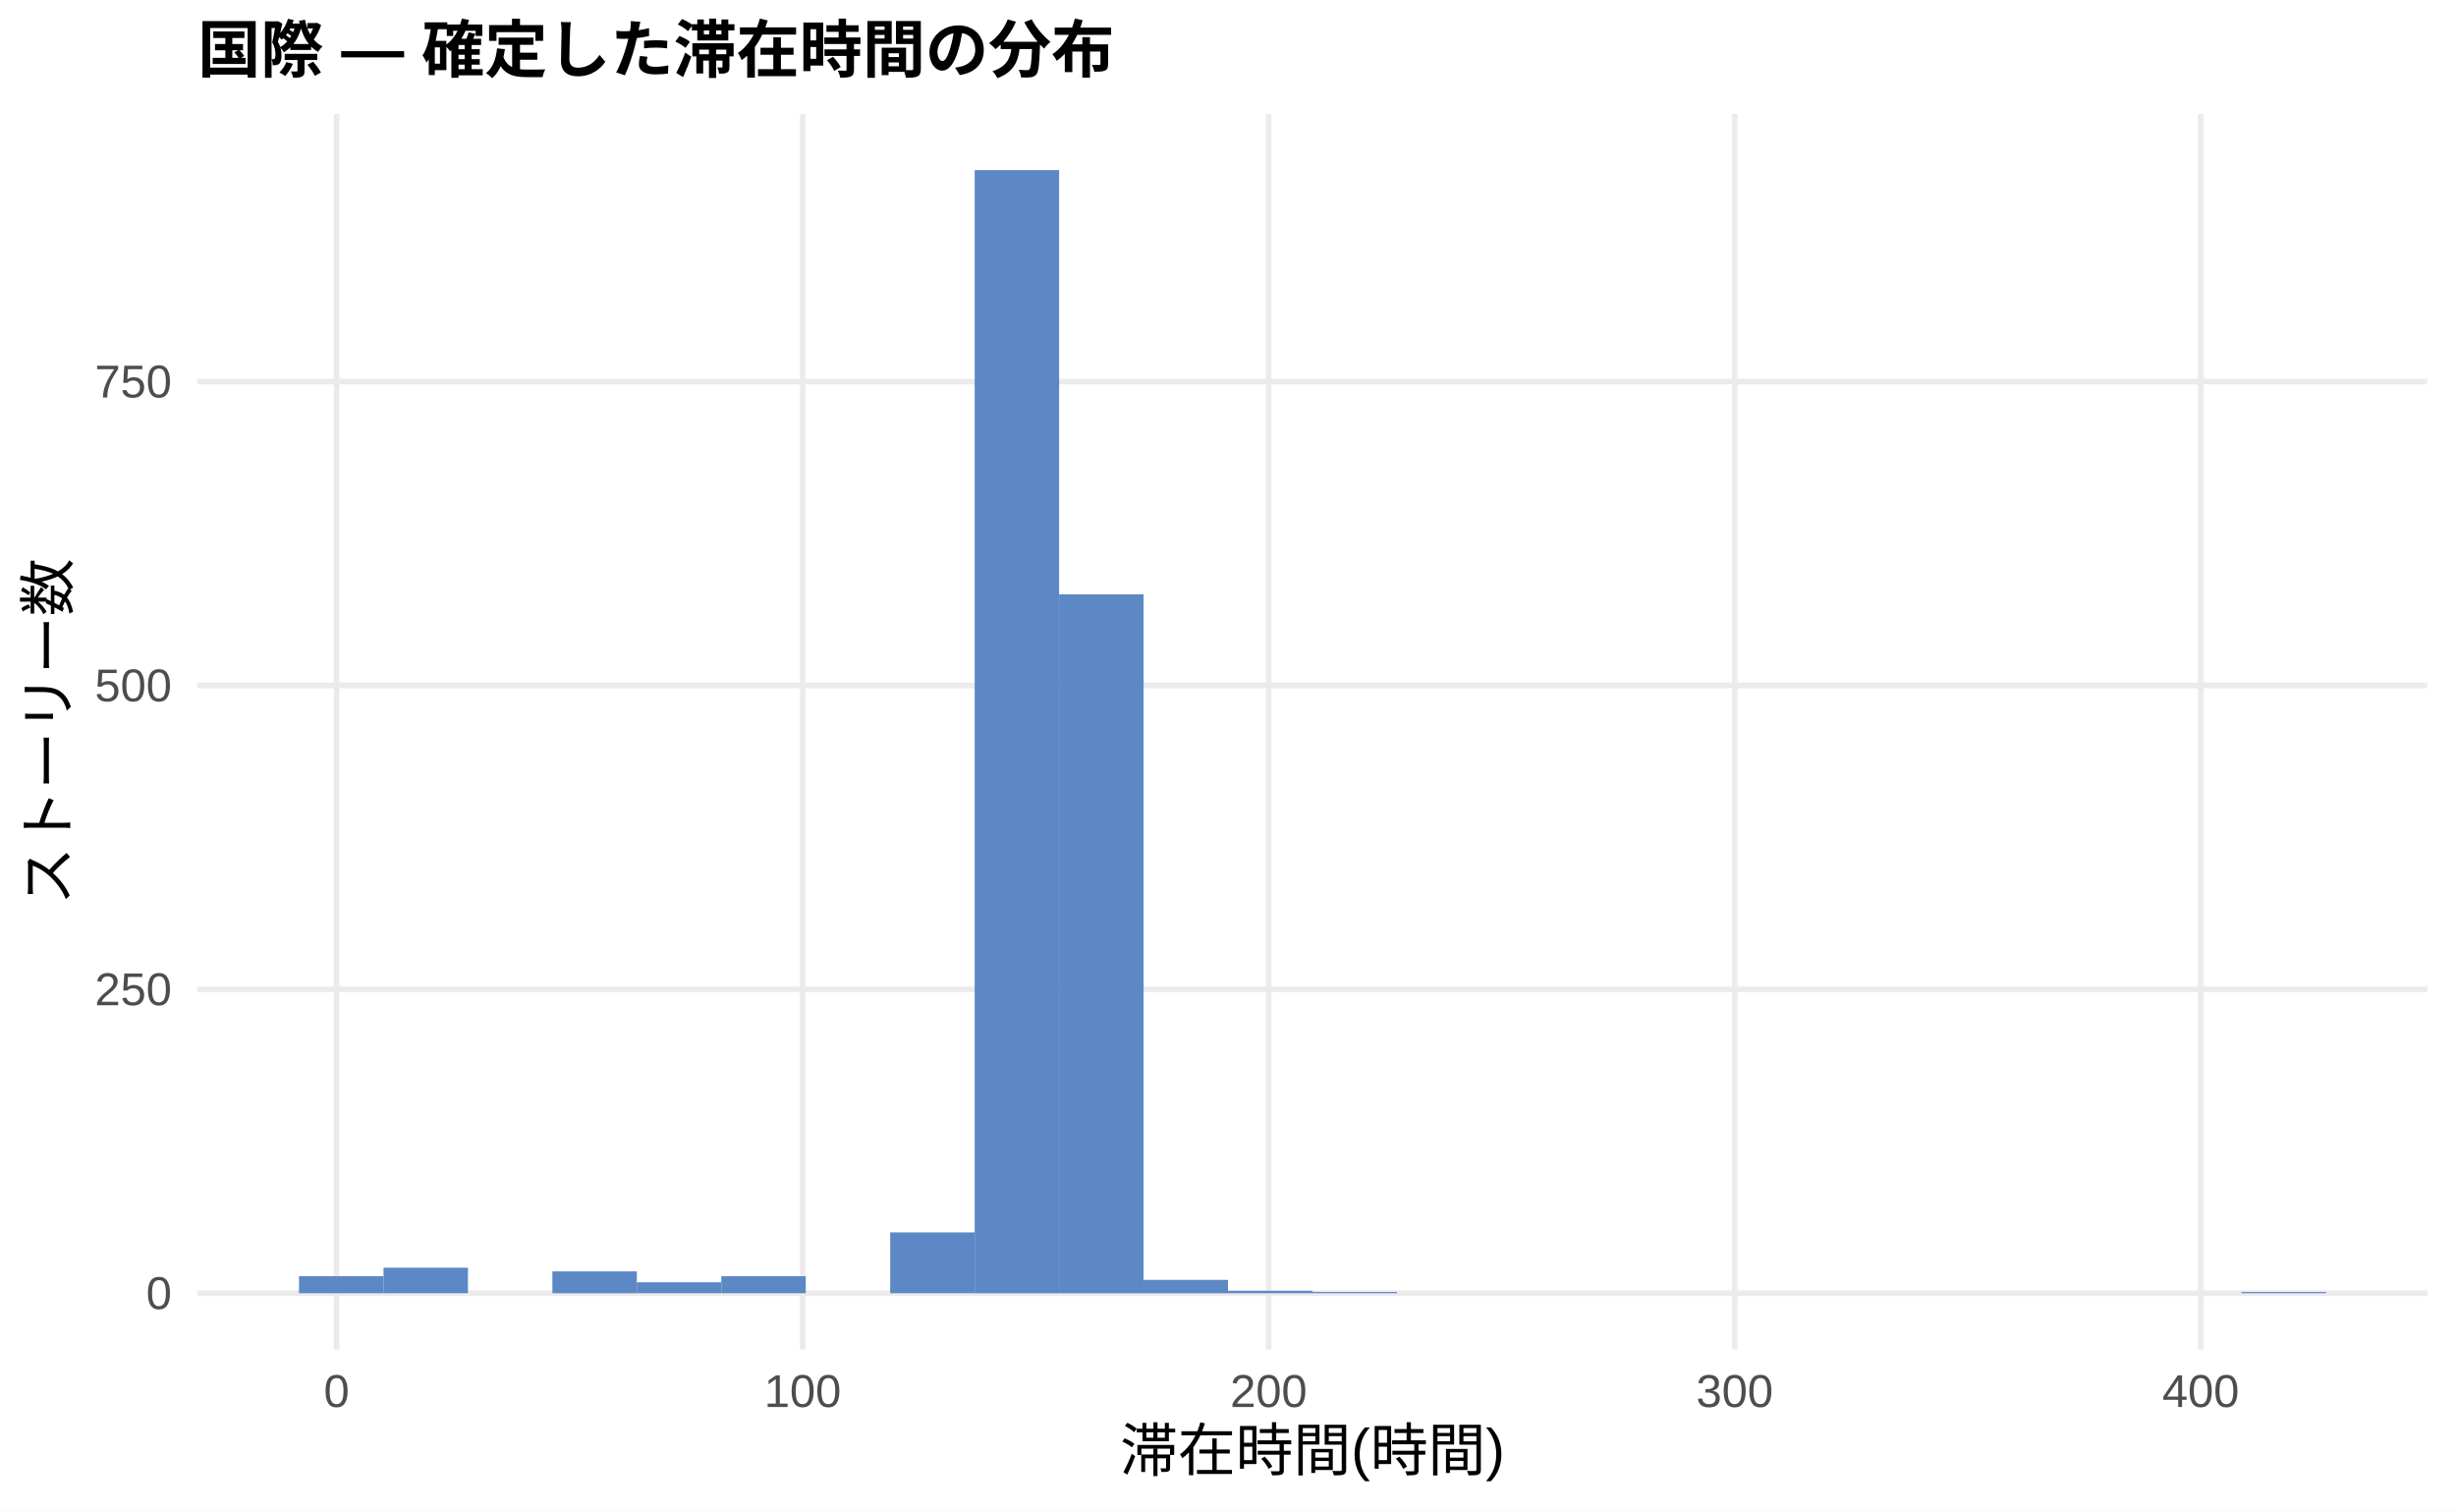
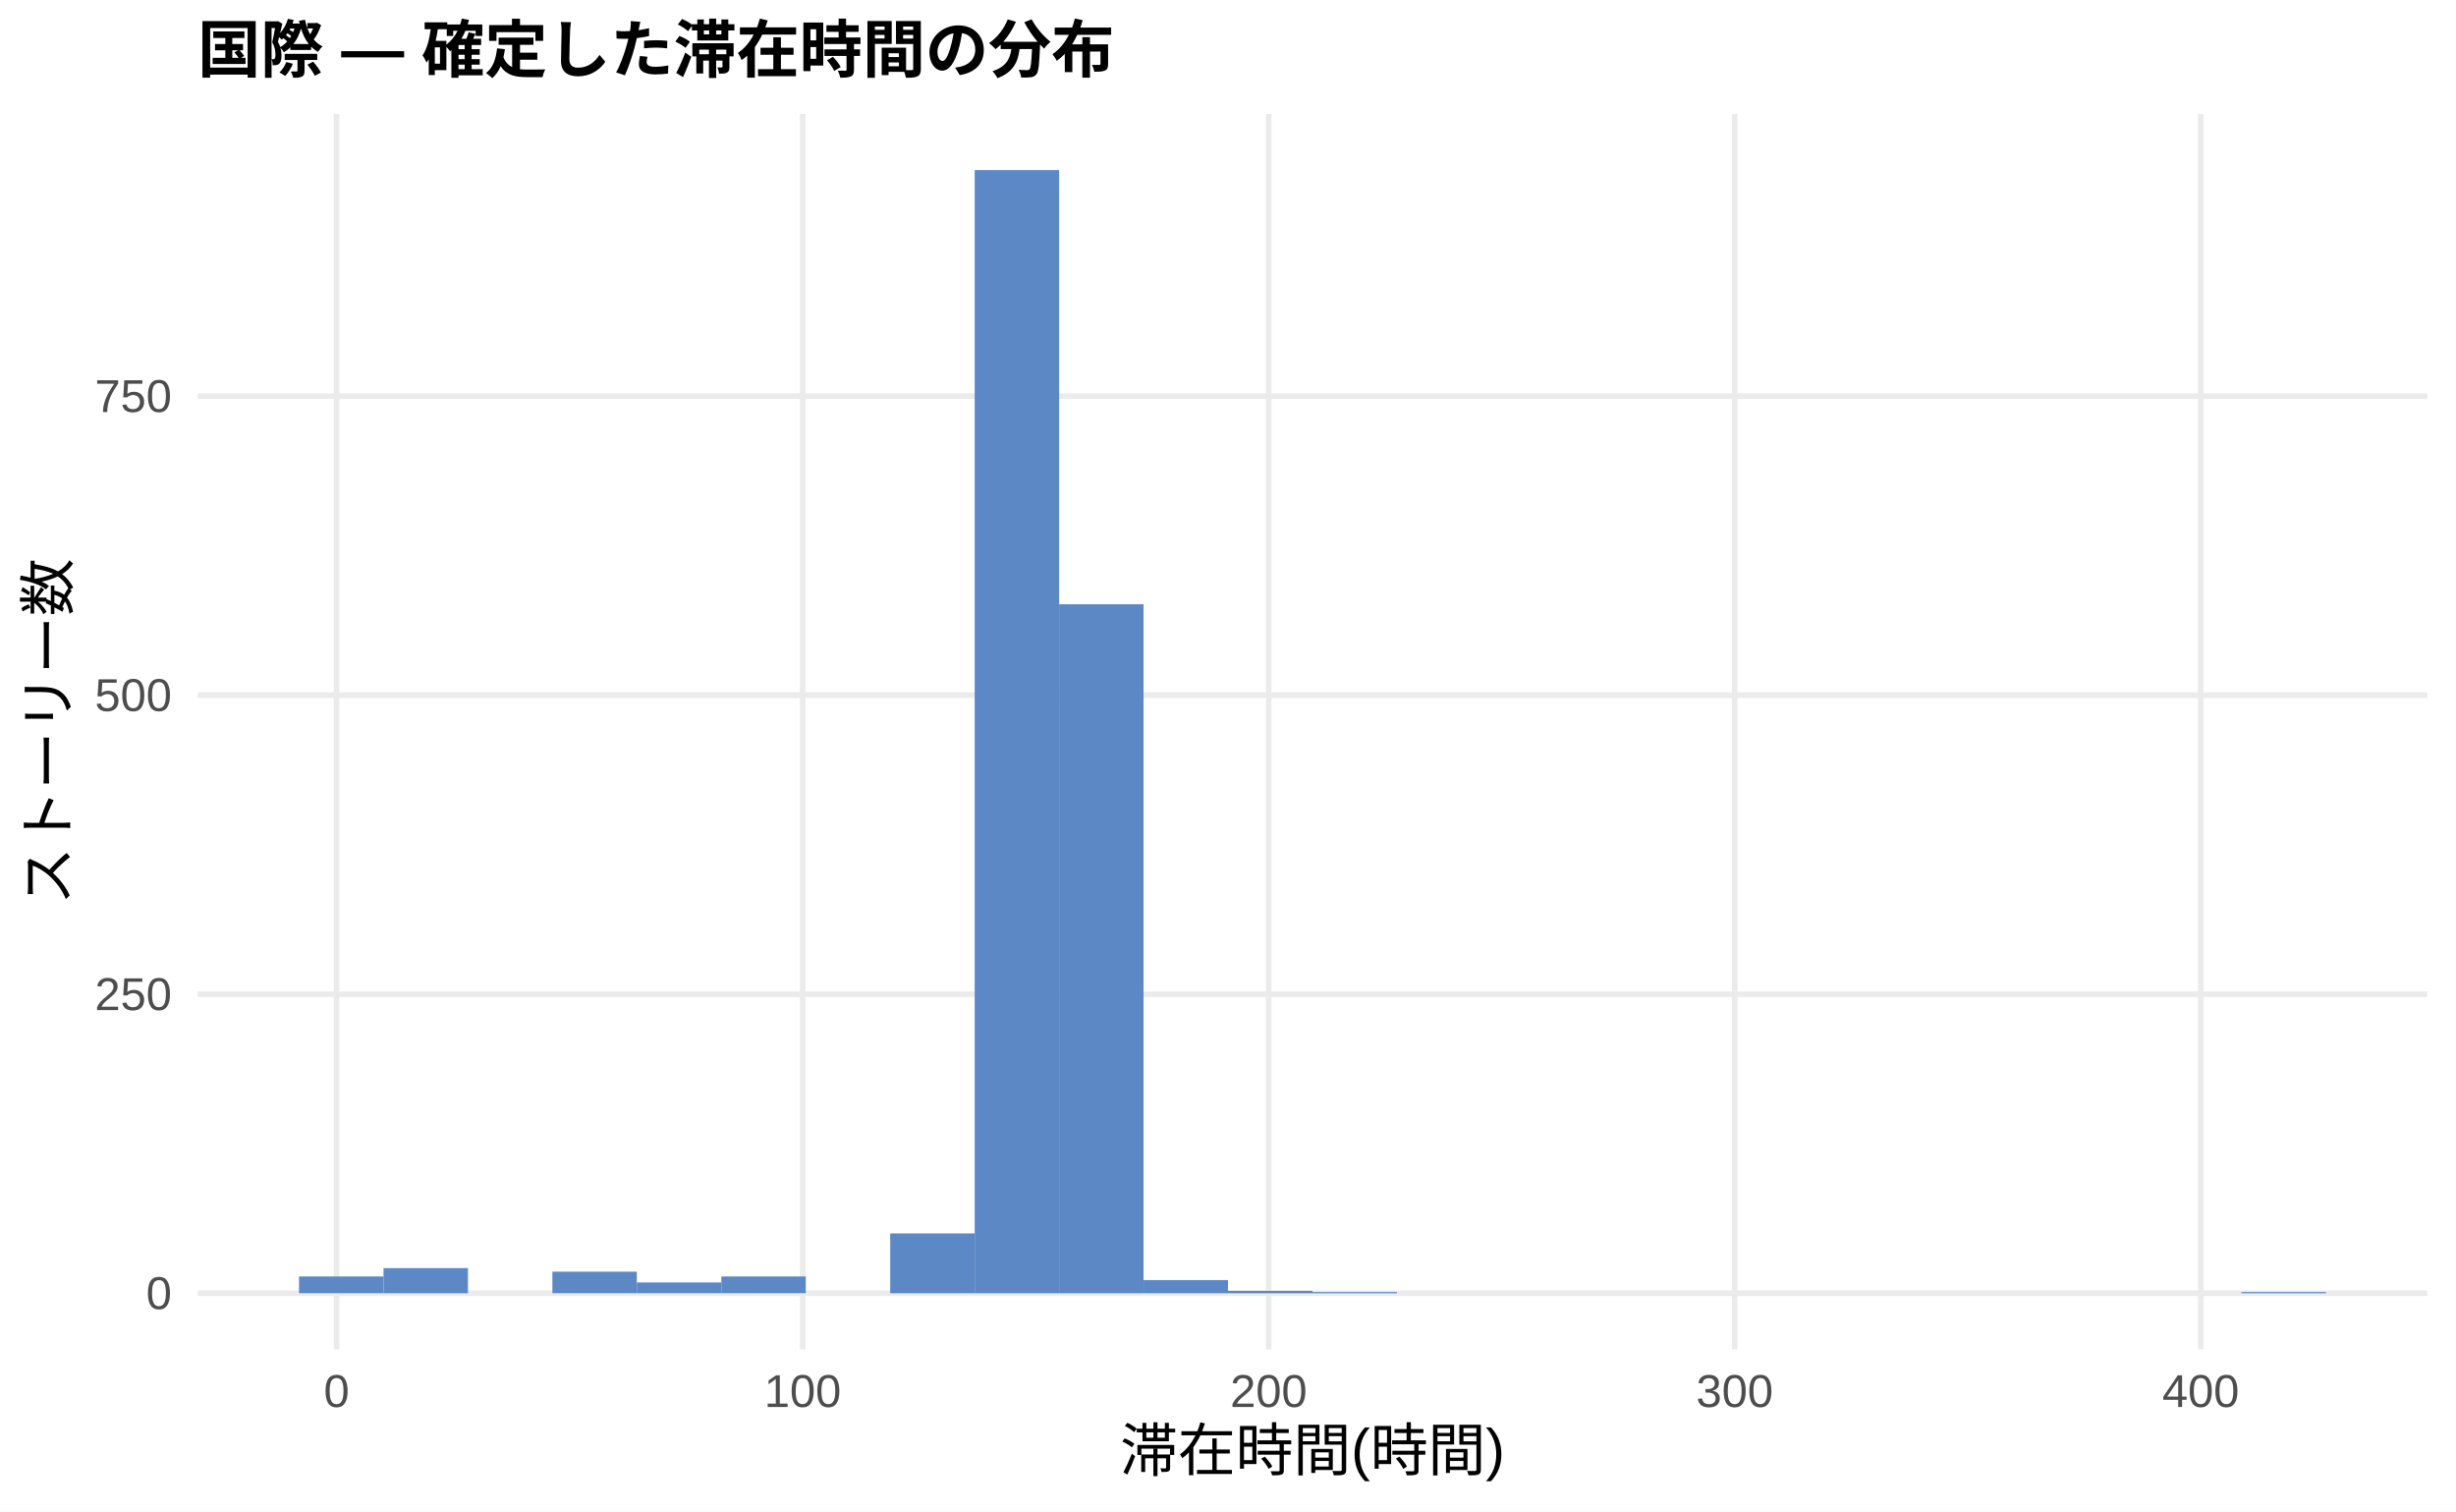
<svg xmlns="http://www.w3.org/2000/svg" width="468.00pt" height="288.00pt" viewBox="0 0 468.00 288.00">
  <g class="svglite">
    <defs>
      <style type="text/css">
    .svglite line, .svglite polyline, .svglite polygon, .svglite path, .svglite rect, .svglite circle {
      fill: none;
      stroke: #000000;
      stroke-linecap: round;
      stroke-linejoin: round;
      stroke-miterlimit: 10.00;
    }
    .svglite text {
      white-space: pre;
    }
    .svglite g.glyphgroup path {
      fill: inherit;
      stroke: none;
    }
  </style>
    </defs>
    <rect width="100%" height="100%" style="stroke: none; fill: #FFFFFF;" />
    <defs>
      <clipPath id="cpMC4wMHw0NjguMDB8MC4wMHwyODguMDA=">
        <rect x="0.00" y="0.00" width="468.00" height="288.00" />
      </clipPath>
    </defs>
    <g clip-path="url(#cpMC4wMHw0NjguMDB8MC4wMHwyODguMDA=)">
      <rect x="0.00" y="0.00" width="468.00" height="288.00" style="stroke-width: 1.07; stroke: none; fill: #FFFFFF;" />
    </g>
    <defs>
      <clipPath id="cpMzcuNjd8NDYyLjUyfDIxLjcxfDI1Ny4xMg==">
        <rect x="37.67" y="21.71" width="424.85" height="235.41" />
      </clipPath>
    </defs>
    <g clip-path="url(#cpMzcuNjd8NDYyLjUyfDIxLjcxfDI1Ny4xMg==)">
      <polyline points="37.67,246.42 462.52,246.42 " style="stroke-width: 1.07; stroke: #EBEBEB; stroke-linecap: butt;" />
-       <polyline points="37.67,188.51 462.52,188.51 " style="stroke-width: 1.07; stroke: #EBEBEB; stroke-linecap: butt;" />
-       <polyline points="37.67,130.61 462.52,130.61 " style="stroke-width: 1.07; stroke: #EBEBEB; stroke-linecap: butt;" />
-       <polyline points="37.67,72.71 462.52,72.71 " style="stroke-width: 1.07; stroke: #EBEBEB; stroke-linecap: butt;" />
+       <polyline points="37.67,189.44 462.52,189.44 " style="stroke-width: 1.07; stroke: #EBEBEB; stroke-linecap: butt;" />
+       <polyline points="37.67,132.46 462.52,132.46 " style="stroke-width: 1.07; stroke: #EBEBEB; stroke-linecap: butt;" />
+       <polyline points="37.67,75.48 462.52,75.48 " style="stroke-width: 1.07; stroke: #EBEBEB; stroke-linecap: butt;" />
      <polyline points="64.14,257.12 64.14,21.71 " style="stroke-width: 1.07; stroke: #EBEBEB; stroke-linecap: butt;" />
      <polyline points="152.95,257.12 152.95,21.71 " style="stroke-width: 1.07; stroke: #EBEBEB; stroke-linecap: butt;" />
      <polyline points="241.75,257.12 241.75,21.71 " style="stroke-width: 1.07; stroke: #EBEBEB; stroke-linecap: butt;" />
      <polyline points="330.55,257.12 330.55,21.71 " style="stroke-width: 1.07; stroke: #EBEBEB; stroke-linecap: butt;" />
      <polyline points="419.36,257.12 419.36,21.71 " style="stroke-width: 1.07; stroke: #EBEBEB; stroke-linecap: butt;" />
-       <rect x="56.98" y="243.17" width="16.09" height="3.24" style="stroke-width: 1.07; stroke: none; stroke-linecap: butt; stroke-linejoin: miter; fill: #5C88C5;" />
-       <rect x="73.08" y="241.55" width="16.09" height="4.86" style="stroke-width: 1.07; stroke: none; stroke-linecap: butt; stroke-linejoin: miter; fill: #5C88C5;" />
+       <rect x="56.98" y="243.22" width="16.09" height="3.19" style="stroke-width: 1.07; stroke: none; stroke-linecap: butt; stroke-linejoin: miter; fill: #5C88C5;" />
+       <rect x="73.08" y="241.63" width="16.09" height="4.79" style="stroke-width: 1.07; stroke: none; stroke-linecap: butt; stroke-linejoin: miter; fill: #5C88C5;" />
      <rect x="89.17" y="246.42" width="16.09" height="0.00" style="stroke-width: 1.07; stroke: none; stroke-linecap: butt; stroke-linejoin: miter; fill: #5C88C5;" />
-       <rect x="105.26" y="242.25" width="16.09" height="4.17" style="stroke-width: 1.07; stroke: none; stroke-linecap: butt; stroke-linejoin: miter; fill: #5C88C5;" />
-       <rect x="121.35" y="244.33" width="16.09" height="2.08" style="stroke-width: 1.07; stroke: none; stroke-linecap: butt; stroke-linejoin: miter; fill: #5C88C5;" />
-       <rect x="137.45" y="243.17" width="16.09" height="3.24" style="stroke-width: 1.07; stroke: none; stroke-linecap: butt; stroke-linejoin: miter; fill: #5C88C5;" />
+       <rect x="105.26" y="242.31" width="16.09" height="4.10" style="stroke-width: 1.07; stroke: none; stroke-linecap: butt; stroke-linejoin: miter; fill: #5C88C5;" />
+       <rect x="121.35" y="244.36" width="16.09" height="2.05" style="stroke-width: 1.07; stroke: none; stroke-linecap: butt; stroke-linejoin: miter; fill: #5C88C5;" />
+       <rect x="137.45" y="243.22" width="16.09" height="3.19" style="stroke-width: 1.07; stroke: none; stroke-linecap: butt; stroke-linejoin: miter; fill: #5C88C5;" />
      <rect x="153.54" y="246.42" width="16.09" height="0.00" style="stroke-width: 1.07; stroke: none; stroke-linecap: butt; stroke-linejoin: miter; fill: #5C88C5;" />
-       <rect x="169.63" y="234.83" width="16.09" height="11.58" style="stroke-width: 1.07; stroke: none; stroke-linecap: butt; stroke-linejoin: miter; fill: #5C88C5;" />
+       <rect x="169.63" y="235.02" width="16.09" height="11.40" style="stroke-width: 1.07; stroke: none; stroke-linecap: butt; stroke-linejoin: miter; fill: #5C88C5;" />
      <rect x="185.73" y="32.41" width="16.09" height="214.01" style="stroke-width: 1.07; stroke: none; stroke-linecap: butt; stroke-linejoin: miter; fill: #5C88C5;" />
-       <rect x="201.82" y="113.24" width="16.09" height="133.18" style="stroke-width: 1.07; stroke: none; stroke-linecap: butt; stroke-linejoin: miter; fill: #5C88C5;" />
-       <rect x="217.91" y="243.87" width="16.09" height="2.55" style="stroke-width: 1.07; stroke: none; stroke-linecap: butt; stroke-linejoin: miter; fill: #5C88C5;" />
-       <rect x="234.00" y="245.95" width="16.09" height="0.46" style="stroke-width: 1.07; stroke: none; stroke-linecap: butt; stroke-linejoin: miter; fill: #5C88C5;" />
-       <rect x="250.10" y="246.18" width="16.09" height="0.23" style="stroke-width: 1.07; stroke: none; stroke-linecap: butt; stroke-linejoin: miter; fill: #5C88C5;" />
+       <rect x="201.82" y="115.14" width="16.09" height="131.28" style="stroke-width: 1.07; stroke: none; stroke-linecap: butt; stroke-linejoin: miter; fill: #5C88C5;" />
+       <rect x="217.91" y="243.91" width="16.09" height="2.51" style="stroke-width: 1.07; stroke: none; stroke-linecap: butt; stroke-linejoin: miter; fill: #5C88C5;" />
+       <rect x="234.00" y="245.96" width="16.09" height="0.46" style="stroke-width: 1.07; stroke: none; stroke-linecap: butt; stroke-linejoin: miter; fill: #5C88C5;" />
+       <rect x="250.10" y="246.19" width="16.09" height="0.23" style="stroke-width: 1.07; stroke: none; stroke-linecap: butt; stroke-linejoin: miter; fill: #5C88C5;" />
      <rect x="266.19" y="246.42" width="16.09" height="0.00" style="stroke-width: 1.07; stroke: none; stroke-linecap: butt; stroke-linejoin: miter; fill: #5C88C5;" />
      <rect x="282.28" y="246.42" width="16.09" height="0.00" style="stroke-width: 1.07; stroke: none; stroke-linecap: butt; stroke-linejoin: miter; fill: #5C88C5;" />
      <rect x="298.37" y="246.42" width="16.09" height="0.00" style="stroke-width: 1.07; stroke: none; stroke-linecap: butt; stroke-linejoin: miter; fill: #5C88C5;" />
      <rect x="314.47" y="246.42" width="16.09" height="0.00" style="stroke-width: 1.07; stroke: none; stroke-linecap: butt; stroke-linejoin: miter; fill: #5C88C5;" />
      <rect x="330.56" y="246.42" width="16.09" height="0.00" style="stroke-width: 1.07; stroke: none; stroke-linecap: butt; stroke-linejoin: miter; fill: #5C88C5;" />
      <rect x="346.65" y="246.42" width="16.09" height="0.00" style="stroke-width: 1.07; stroke: none; stroke-linecap: butt; stroke-linejoin: miter; fill: #5C88C5;" />
      <rect x="362.75" y="246.42" width="16.09" height="0.00" style="stroke-width: 1.07; stroke: none; stroke-linecap: butt; stroke-linejoin: miter; fill: #5C88C5;" />
      <rect x="378.84" y="246.42" width="16.09" height="0.00" style="stroke-width: 1.07; stroke: none; stroke-linecap: butt; stroke-linejoin: miter; fill: #5C88C5;" />
      <rect x="394.93" y="246.42" width="16.09" height="0.00" style="stroke-width: 1.07; stroke: none; stroke-linecap: butt; stroke-linejoin: miter; fill: #5C88C5;" />
      <rect x="411.02" y="246.42" width="16.09" height="0.00" style="stroke-width: 1.07; stroke: none; stroke-linecap: butt; stroke-linejoin: miter; fill: #5C88C5;" />
-       <rect x="427.12" y="246.18" width="16.09" height="0.23" style="stroke-width: 1.07; stroke: none; stroke-linecap: butt; stroke-linejoin: miter; fill: #5C88C5;" />
+       <rect x="427.12" y="246.19" width="16.09" height="0.23" style="stroke-width: 1.07; stroke: none; stroke-linecap: butt; stroke-linejoin: miter; fill: #5C88C5;" />
    </g>
    <g clip-path="url(#cpMC4wMHw0NjguMDB8MC4wMHwyODguMDA=)">
      <text x="32.74" y="249.44" text-anchor="end" style="font-size: 8.80px;fill: #4D4D4D; font-family: &quot;Liberation Sans&quot;;" textLength="4.89px" lengthAdjust="spacingAndGlyphs">0</text>
-       <text x="32.74" y="191.54" text-anchor="end" style="font-size: 8.80px;fill: #4D4D4D; font-family: &quot;Liberation Sans&quot;;" textLength="14.67px" lengthAdjust="spacingAndGlyphs">250</text>
-       <text x="32.74" y="133.64" text-anchor="end" style="font-size: 8.80px;fill: #4D4D4D; font-family: &quot;Liberation Sans&quot;;" textLength="14.67px" lengthAdjust="spacingAndGlyphs">500</text>
-       <text x="32.74" y="75.74" text-anchor="end" style="font-size: 8.80px;fill: #4D4D4D; font-family: &quot;Liberation Sans&quot;;" textLength="14.67px" lengthAdjust="spacingAndGlyphs">750</text>
+       <text x="32.74" y="192.47" text-anchor="end" style="font-size: 8.80px;fill: #4D4D4D; font-family: &quot;Liberation Sans&quot;;" textLength="14.67px" lengthAdjust="spacingAndGlyphs">250</text>
+       <text x="32.74" y="135.49" text-anchor="end" style="font-size: 8.80px;fill: #4D4D4D; font-family: &quot;Liberation Sans&quot;;" textLength="14.67px" lengthAdjust="spacingAndGlyphs">500</text>
+       <text x="32.74" y="78.51" text-anchor="end" style="font-size: 8.80px;fill: #4D4D4D; font-family: &quot;Liberation Sans&quot;;" textLength="14.67px" lengthAdjust="spacingAndGlyphs">750</text>
      <text x="64.14" y="268.10" text-anchor="middle" style="font-size: 8.80px;fill: #4D4D4D; font-family: &quot;Liberation Sans&quot;;" textLength="4.89px" lengthAdjust="spacingAndGlyphs">0</text>
      <text x="152.95" y="268.10" text-anchor="middle" style="font-size: 8.80px;fill: #4D4D4D; font-family: &quot;Liberation Sans&quot;;" textLength="14.67px" lengthAdjust="spacingAndGlyphs">100</text>
      <text x="241.75" y="268.10" text-anchor="middle" style="font-size: 8.80px;fill: #4D4D4D; font-family: &quot;Liberation Sans&quot;;" textLength="14.67px" lengthAdjust="spacingAndGlyphs">200</text>
      <text x="330.55" y="268.10" text-anchor="middle" style="font-size: 8.80px;fill: #4D4D4D; font-family: &quot;Liberation Sans&quot;;" textLength="14.67px" lengthAdjust="spacingAndGlyphs">300</text>
      <text x="419.36" y="268.10" text-anchor="middle" style="font-size: 8.80px;fill: #4D4D4D; font-family: &quot;Liberation Sans&quot;;" textLength="14.67px" lengthAdjust="spacingAndGlyphs">400</text>
      <text x="250.10" y="280.24" text-anchor="middle" style="font-size: 11.00px; font-family: &quot;Liberation Sans&quot;;" textLength="73.31px" lengthAdjust="spacingAndGlyphs">滞在時間(時間)</text>
      <text transform="translate(13.05,139.41) rotate(-90)" text-anchor="middle" style="font-size: 11.00px; font-family: &quot;Liberation Sans&quot;;" textLength="66.00px" lengthAdjust="spacingAndGlyphs">ストーリー数</text>
      <text x="37.67" y="13.74" style="font-size: 12.00px; font-weight: bold; font-family: &quot;Liberation Sans&quot;;" textLength="174.66px" lengthAdjust="spacingAndGlyphs">国際 — 確定した滞在時間の分布</text>
    </g>
  </g>
</svg>
